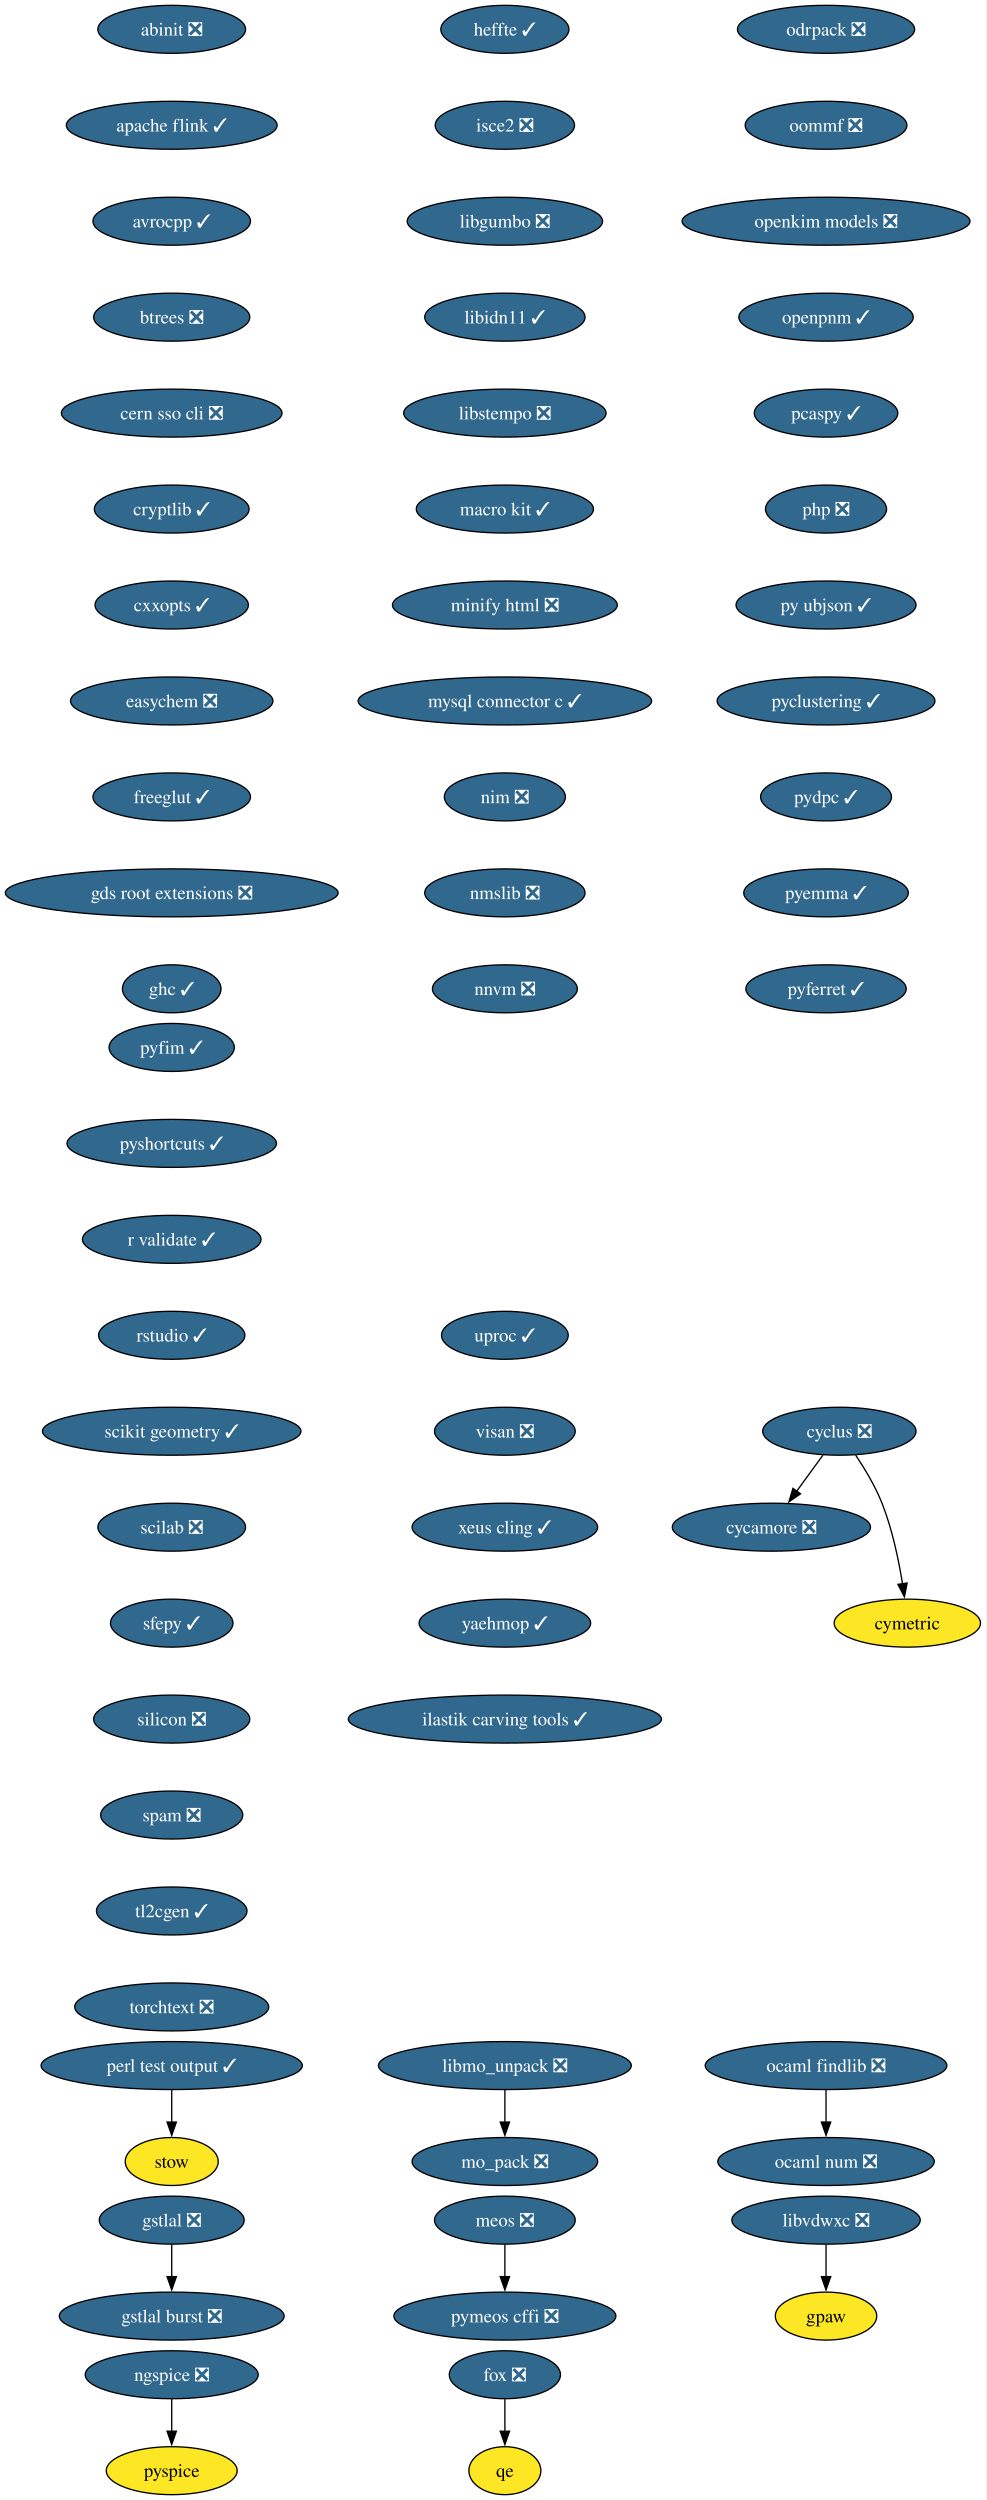
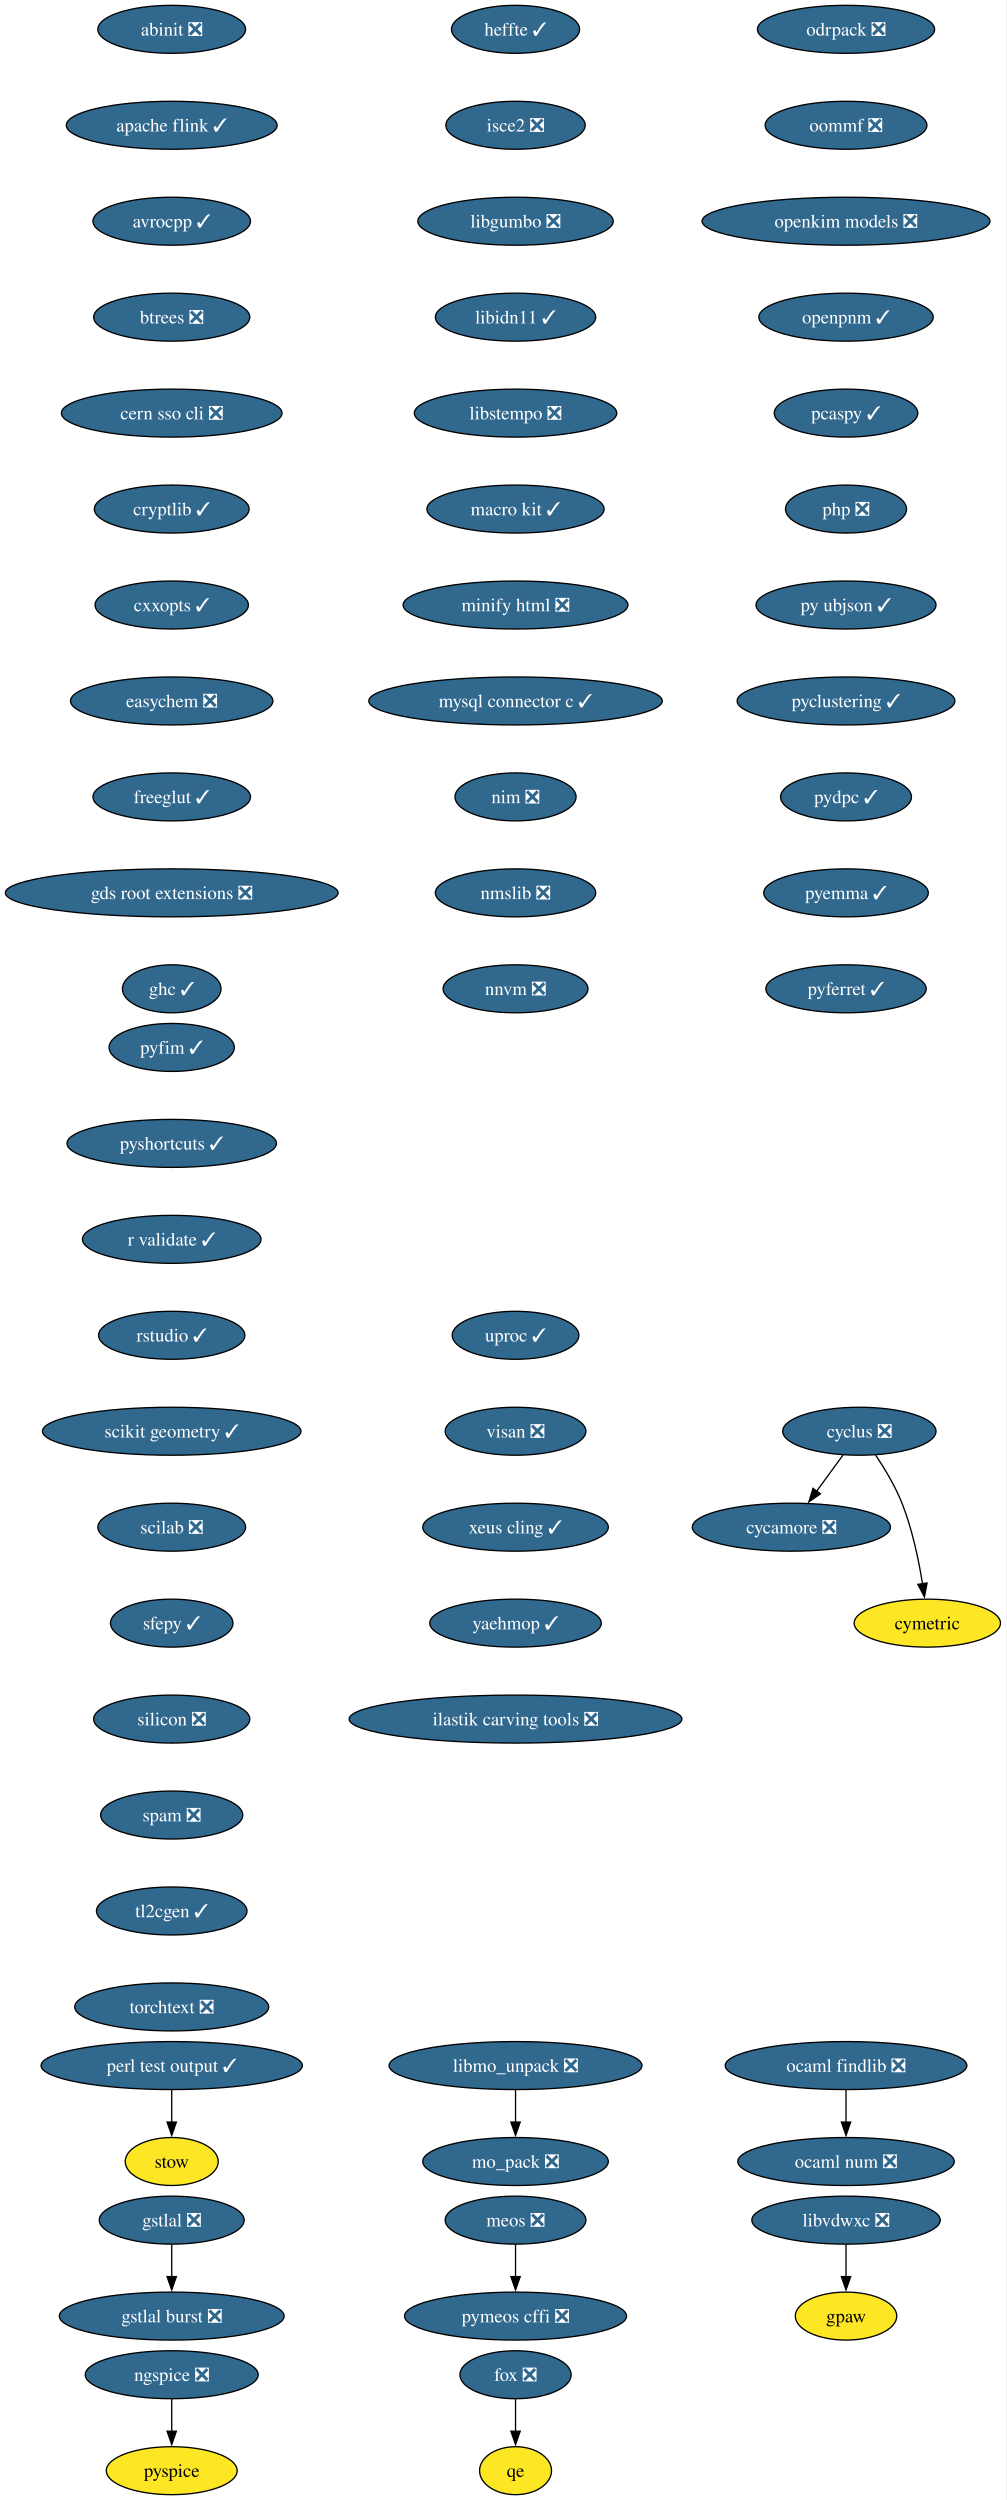
- <svg xmlns="http://www.w3.org/2000/svg" xmlns:xlink="http://www.w3.org/1999/xlink" width="740pt" height="1876pt" viewBox="0.00 0.00 740.00 1876.00">
+ <svg xmlns="http://www.w3.org/2000/svg" xmlns:xlink="http://www.w3.org/1999/xlink" width="755pt" height="1876pt" viewBox="0.00 0.00 755.00 1876.00">
  <g id="graph0" class="graph" transform="scale(1 1) rotate(0) translate(4 1872)">
-     <polygon fill="white" stroke="none" points="-4,4 -4,-1872 735.75,-1872 735.75,4 -4,4" />
+     <polygon fill="white" stroke="none" points="-4,4 -4,-1872 750.75,-1872 750.75,4 -4,4" />
    <g id="node1" class="node">
      <g id="a_node1">
        <a xlink:href="https://github.com/conda-forge/abinit-feedstock/pull/84" xlink:title="abinit ❎">
          <ellipse fill="#31688e" stroke="black" cx="124.86" cy="-1850" rx="55.42" ry="18" />
          <text xml:space="preserve" text-anchor="middle" x="124.86" y="-1845.33" font-family="Times,serif" font-size="14.00" fill="white">abinit ❎</text>
        </a>
      </g>
    </g>
    <g id="node2" class="node">
      <g id="a_node2">
        <a xlink:href="https://github.com/conda-forge/apache-flink-feedstock/pull/11" xlink:title="apache flink ✓">
          <ellipse fill="#31688e" stroke="black" cx="124.86" cy="-1778" rx="79.09" ry="18" />
          <text xml:space="preserve" text-anchor="middle" x="124.86" y="-1773.33" font-family="Times,serif" font-size="14.00" fill="white">apache flink ✓</text>
        </a>
      </g>
    </g>
    <g id="node3" class="node">
      <g id="a_node3">
        <a xlink:href="https://github.com/conda-forge/avrocpp-feedstock/pull/37" xlink:title="avrocpp ✓">
          <ellipse fill="#31688e" stroke="black" cx="124.86" cy="-1706" rx="59.1" ry="18" />
          <text xml:space="preserve" text-anchor="middle" x="124.86" y="-1701.33" font-family="Times,serif" font-size="14.00" fill="white">avrocpp ✓</text>
        </a>
      </g>
    </g>
    <g id="node4" class="node">
      <g id="a_node4">
        <a xlink:href="https://github.com/conda-forge/btrees-feedstock/pull/20" xlink:title="btrees ❎">
          <ellipse fill="#31688e" stroke="black" cx="124.86" cy="-1634" rx="58.57" ry="18" />
          <text xml:space="preserve" text-anchor="middle" x="124.86" y="-1629.33" font-family="Times,serif" font-size="14.00" fill="white">btrees ❎</text>
        </a>
      </g>
    </g>
    <g id="node5" class="node">
      <g id="a_node5">
        <a xlink:href="https://github.com/conda-forge/cern-sso-cli-feedstock/pull/10" xlink:title="cern sso cli ❎">
          <ellipse fill="#31688e" stroke="black" cx="124.86" cy="-1562" rx="82.77" ry="18" />
          <text xml:space="preserve" text-anchor="middle" x="124.86" y="-1557.33" font-family="Times,serif" font-size="14.00" fill="white">cern sso cli ❎</text>
        </a>
      </g>
    </g>
    <g id="node6" class="node">
      <g id="a_node6">
        <a xlink:href="https://github.com/conda-forge/cryptlib-feedstock/pull/6" xlink:title="cryptlib ✓">
          <ellipse fill="#31688e" stroke="black" cx="124.86" cy="-1490" rx="58.05" ry="18" />
          <text xml:space="preserve" text-anchor="middle" x="124.86" y="-1485.33" font-family="Times,serif" font-size="14.00" fill="white">cryptlib ✓</text>
        </a>
      </g>
    </g>
    <g id="node7" class="node">
      <g id="a_node7">
        <a xlink:href="https://github.com/conda-forge/cxxopts-feedstock/pull/25" xlink:title="cxxopts ✓">
          <ellipse fill="#31688e" stroke="black" cx="124.86" cy="-1418" rx="57.52" ry="18" />
          <text xml:space="preserve" text-anchor="middle" x="124.86" y="-1413.33" font-family="Times,serif" font-size="14.00" fill="white">cxxopts ✓</text>
        </a>
      </g>
    </g>
    <g id="node8" class="node">
      <g id="a_node8">
        <a xlink:href="https://github.com/conda-forge/easychem-feedstock/pull/3" xlink:title="easychem ❎">
          <ellipse fill="#31688e" stroke="black" cx="124.86" cy="-1346" rx="75.94" ry="18" />
          <text xml:space="preserve" text-anchor="middle" x="124.86" y="-1341.33" font-family="Times,serif" font-size="14.00" fill="white">easychem ❎</text>
        </a>
      </g>
    </g>
    <g id="node12" class="node">
      <g id="a_node12">
        <a xlink:href="https://github.com/conda-forge/freeglut-feedstock/pull/44" xlink:title="freeglut ✓">
          <ellipse fill="#31688e" stroke="black" cx="124.86" cy="-1274" rx="59.1" ry="18" />
          <text xml:space="preserve" text-anchor="middle" x="124.86" y="-1269.33" font-family="Times,serif" font-size="14.00" fill="white">freeglut ✓</text>
        </a>
      </g>
    </g>
    <g id="node9" class="node">
      <g id="a_node9">
        <a xlink:href="https://github.com/conda-forge/cycamore-feedstock/pull/31" xlink:title="cycamore ❎">
-           <ellipse fill="#31688e" stroke="black" cx="574.86" cy="-726" rx="74.36" ry="18" />
-           <text xml:space="preserve" text-anchor="middle" x="574.86" y="-721.33" font-family="Times,serif" font-size="14.00" fill="white">cycamore ❎</text>
+           <ellipse fill="#31688e" stroke="black" cx="589.86" cy="-726" rx="74.36" ry="18" />
+           <text xml:space="preserve" text-anchor="middle" x="589.86" y="-721.33" font-family="Times,serif" font-size="14.00" fill="white">cycamore ❎</text>
        </a>
      </g>
    </g>
    <g id="node10" class="node">
      <g id="a_node10">
        <a xlink:href="https://github.com/conda-forge/cyclus-feedstock/pull/111" xlink:title="cyclus ❎">
-           <ellipse fill="#31688e" stroke="black" cx="625.86" cy="-798" rx="57.52" ry="18" />
-           <text xml:space="preserve" text-anchor="middle" x="625.86" y="-793.33" font-family="Times,serif" font-size="14.00" fill="white">cyclus ❎</text>
+           <ellipse fill="#31688e" stroke="black" cx="640.86" cy="-798" rx="57.52" ry="18" />
+           <text xml:space="preserve" text-anchor="middle" x="640.86" y="-793.33" font-family="Times,serif" font-size="14.00" fill="white">cyclus ❎</text>
        </a>
      </g>
    </g>
    <g id="edge8" class="edge">
-       <path fill="none" stroke="black" d="M613.52,-780.05C607.57,-771.89 600.3,-761.91 593.68,-752.82" />
-       <polygon fill="black" stroke="black" points="596.7,-751.03 587.99,-745.01 591.05,-755.16 596.7,-751.03" />
+       <path fill="none" stroke="black" d="M628.52,-780.05C622.57,-771.89 615.3,-761.91 608.68,-752.82" />
+       <polygon fill="black" stroke="black" points="611.7,-751.03 602.99,-745.01 606.05,-755.16 611.7,-751.03" />
    </g>
    <g id="node11" class="node">
      <g id="a_node11">
        <a xlink:href="https://github.com/conda-forge/cymetric-feedstock" xlink:title="cymetric">
-           <ellipse fill="#fde725" stroke="black" cx="676.86" cy="-654" rx="54.89" ry="18" />
-           <text xml:space="preserve" text-anchor="middle" x="676.86" y="-649.33" font-family="Times,serif" font-size="14.00">cymetric</text>
+           <ellipse fill="#fde725" stroke="black" cx="691.86" cy="-654" rx="54.89" ry="18" />
+           <text xml:space="preserve" text-anchor="middle" x="691.86" y="-649.33" font-family="Times,serif" font-size="14.00">cymetric</text>
        </a>
      </g>
    </g>
    <g id="edge9" class="edge">
-       <path fill="none" stroke="black" d="M638.07,-780.09C644.8,-770.04 652.8,-756.79 657.86,-744 665.56,-724.54 670.38,-701.4 673.24,-683.59" />
-       <polygon fill="black" stroke="black" points="676.7,-684.12 674.69,-673.72 669.77,-683.1 676.7,-684.12" />
+       <path fill="none" stroke="black" d="M653.07,-780.09C659.8,-770.04 667.8,-756.79 672.86,-744 680.56,-724.54 685.38,-701.4 688.24,-683.59" />
+       <polygon fill="black" stroke="black" points="691.7,-684.12 689.69,-673.72 684.77,-683.1 691.7,-684.12" />
    </g>
    <g id="node15" class="node">
      <g id="a_node15">
        <a xlink:href="https://github.com/conda-forge/gds-root-extensions-feedstock/pull/29" xlink:title="gds root extensions ❎">
          <ellipse fill="#31688e" stroke="black" cx="124.86" cy="-1202" rx="124.86" ry="18" />
          <text xml:space="preserve" text-anchor="middle" x="124.86" y="-1197.33" font-family="Times,serif" font-size="14.00" fill="white">gds root extensions ❎</text>
        </a>
      </g>
    </g>
    <g id="node13" class="node">
      <g id="a_node13">
        <a xlink:href="https://github.com/conda-forge/fox-feedstock/pull/8" xlink:title="fox ❎">
-           <ellipse fill="#31688e" stroke="black" cx="374.86" cy="-90" rx="41.74" ry="18" />
-           <text xml:space="preserve" text-anchor="middle" x="374.86" y="-85.33" font-family="Times,serif" font-size="14.00" fill="white">fox ❎</text>
+           <ellipse fill="#31688e" stroke="black" cx="382.86" cy="-90" rx="41.74" ry="18" />
+           <text xml:space="preserve" text-anchor="middle" x="382.86" y="-85.33" font-family="Times,serif" font-size="14.00" fill="white">fox ❎</text>
        </a>
      </g>
    </g>
    <g id="node14" class="node">
      <g id="a_node14">
        <a xlink:href="https://github.com/conda-forge/qe-feedstock" xlink:title="qe">
-           <ellipse fill="#fde725" stroke="black" cx="374.86" cy="-18" rx="27" ry="18" />
-           <text xml:space="preserve" text-anchor="middle" x="374.86" y="-13.32" font-family="Times,serif" font-size="14.00">qe</text>
+           <ellipse fill="#fde725" stroke="black" cx="382.86" cy="-18" rx="27" ry="18" />
+           <text xml:space="preserve" text-anchor="middle" x="382.86" y="-13.32" font-family="Times,serif" font-size="14.00">qe</text>
        </a>
      </g>
    </g>
    <g id="edge11" class="edge">
-       <path fill="none" stroke="black" d="M374.86,-71.7C374.86,-64.41 374.86,-55.73 374.86,-47.54" />
-       <polygon fill="black" stroke="black" points="378.36,-47.62 374.86,-37.62 371.36,-47.62 378.36,-47.62" />
+       <path fill="none" stroke="black" d="M382.86,-71.7C382.86,-64.41 382.86,-55.73 382.86,-47.54" />
+       <polygon fill="black" stroke="black" points="386.36,-47.62 382.86,-37.62 379.36,-47.62 386.36,-47.62" />
    </g>
    <g id="node16" class="node">
      <g id="a_node16">
        <a xlink:href="https://github.com/conda-forge/ghc-feedstock/pull/43" xlink:title="ghc ✓">
          <ellipse fill="#31688e" stroke="black" cx="124.86" cy="-1130" rx="37" ry="18" />
          <text xml:space="preserve" text-anchor="middle" x="124.86" y="-1125.33" font-family="Times,serif" font-size="14.00" fill="white">ghc ✓</text>
        </a>
      </g>
    </g>
    <g id="node17" class="node">
      <g id="a_node17">
        <a xlink:href="https://github.com/conda-forge/gpaw-feedstock" xlink:title="gpaw">
-           <ellipse fill="#fde725" stroke="black" cx="615.86" cy="-134" rx="38.06" ry="18" />
-           <text xml:space="preserve" text-anchor="middle" x="615.86" y="-129.32" font-family="Times,serif" font-size="14.00">gpaw</text>
+           <ellipse fill="#fde725" stroke="black" cx="630.86" cy="-134" rx="38.06" ry="18" />
+           <text xml:space="preserve" text-anchor="middle" x="630.86" y="-129.32" font-family="Times,serif" font-size="14.00">gpaw</text>
        </a>
      </g>
    </g>
    <g id="node18" class="node">
      <g id="a_node18">
        <a xlink:href="https://github.com/conda-forge/gstlal-feedstock/pull/22" xlink:title="gstlal ❎">
          <ellipse fill="#31688e" stroke="black" cx="124.86" cy="-206" rx="54.36" ry="18" />
          <text xml:space="preserve" text-anchor="middle" x="124.86" y="-201.33" font-family="Times,serif" font-size="14.00" fill="white">gstlal ❎</text>
        </a>
      </g>
    </g>
    <g id="node19" class="node">
      <g id="a_node19">
        <a xlink:href="https://github.com/conda-forge/gstlal-burst-feedstock/pull/18" xlink:title="gstlal burst ❎">
          <ellipse fill="#31688e" stroke="black" cx="124.86" cy="-134" rx="84.35" ry="18" />
          <text xml:space="preserve" text-anchor="middle" x="124.86" y="-129.32" font-family="Times,serif" font-size="14.00" fill="white">gstlal burst ❎</text>
        </a>
      </g>
    </g>
    <g id="edge14" class="edge">
      <path fill="none" stroke="black" d="M124.86,-187.7C124.86,-180.41 124.86,-171.73 124.86,-163.54" />
      <polygon fill="black" stroke="black" points="128.36,-163.62 124.86,-153.62 121.36,-163.62 128.36,-163.62" />
    </g>
    <g id="node20" class="node">
      <g id="a_node20">
        <a xlink:href="https://github.com/conda-forge/heffte-feedstock/pull/9" xlink:title="heffte ✓">
-           <ellipse fill="#31688e" stroke="black" cx="374.86" cy="-1850" rx="48.05" ry="18" />
-           <text xml:space="preserve" text-anchor="middle" x="374.86" y="-1845.33" font-family="Times,serif" font-size="14.00" fill="white">heffte ✓</text>
+           <ellipse fill="#31688e" stroke="black" cx="382.86" cy="-1850" rx="48.05" ry="18" />
+           <text xml:space="preserve" text-anchor="middle" x="382.86" y="-1845.33" font-family="Times,serif" font-size="14.00" fill="white">heffte ✓</text>
        </a>
      </g>
    </g>
    <g id="node21" class="node">
      <g id="a_node21">
        <a xlink:href="https://github.com/conda-forge/isce2-feedstock/pull/89" xlink:title="isce2 ❎">
-           <ellipse fill="#31688e" stroke="black" cx="374.86" cy="-1778" rx="52.26" ry="18" />
-           <text xml:space="preserve" text-anchor="middle" x="374.86" y="-1773.33" font-family="Times,serif" font-size="14.00" fill="white">isce2 ❎</text>
+           <ellipse fill="#31688e" stroke="black" cx="382.86" cy="-1778" rx="52.26" ry="18" />
+           <text xml:space="preserve" text-anchor="middle" x="382.86" y="-1773.33" font-family="Times,serif" font-size="14.00" fill="white">isce2 ❎</text>
        </a>
      </g>
    </g>
    <g id="node22" class="node">
      <g id="a_node22">
        <a xlink:href="https://github.com/conda-forge/libgumbo-feedstock/pull/3" xlink:title="libgumbo ❎">
-           <ellipse fill="#31688e" stroke="black" cx="374.86" cy="-1706" rx="73.3" ry="18" />
-           <text xml:space="preserve" text-anchor="middle" x="374.86" y="-1701.33" font-family="Times,serif" font-size="14.00" fill="white">libgumbo ❎</text>
+           <ellipse fill="#31688e" stroke="black" cx="382.86" cy="-1706" rx="73.3" ry="18" />
+           <text xml:space="preserve" text-anchor="middle" x="382.86" y="-1701.33" font-family="Times,serif" font-size="14.00" fill="white">libgumbo ❎</text>
        </a>
      </g>
    </g>
    <g id="node23" class="node">
      <g id="a_node23">
        <a xlink:href="https://github.com/conda-forge/libidn11-feedstock/pull/12" xlink:title="libidn11 ✓">
-           <ellipse fill="#31688e" stroke="black" cx="374.86" cy="-1634" rx="60.15" ry="18" />
-           <text xml:space="preserve" text-anchor="middle" x="374.86" y="-1629.33" font-family="Times,serif" font-size="14.00" fill="white">libidn11 ✓</text>
+           <ellipse fill="#31688e" stroke="black" cx="382.86" cy="-1634" rx="60.15" ry="18" />
+           <text xml:space="preserve" text-anchor="middle" x="382.86" y="-1629.33" font-family="Times,serif" font-size="14.00" fill="white">libidn11 ✓</text>
        </a>
      </g>
    </g>
    <g id="node24" class="node">
      <g id="a_node24">
        <a xlink:href="https://github.com/conda-forge/libstempo-feedstock/pull/45" xlink:title="libstempo ❎">
-           <ellipse fill="#31688e" stroke="black" cx="374.86" cy="-1562" rx="75.94" ry="18" />
-           <text xml:space="preserve" text-anchor="middle" x="374.86" y="-1557.33" font-family="Times,serif" font-size="14.00" fill="white">libstempo ❎</text>
+           <ellipse fill="#31688e" stroke="black" cx="382.86" cy="-1562" rx="75.94" ry="18" />
+           <text xml:space="preserve" text-anchor="middle" x="382.86" y="-1557.33" font-family="Times,serif" font-size="14.00" fill="white">libstempo ❎</text>
        </a>
      </g>
    </g>
    <g id="node27" class="node">
      <g id="a_node27">
        <a xlink:href="https://github.com/conda-forge/macro-kit-feedstock/pull/24" xlink:title="macro kit ✓">
-           <ellipse fill="#31688e" stroke="black" cx="374.86" cy="-1490" rx="66.47" ry="18" />
-           <text xml:space="preserve" text-anchor="middle" x="374.86" y="-1485.33" font-family="Times,serif" font-size="14.00" fill="white">macro kit ✓</text>
+           <ellipse fill="#31688e" stroke="black" cx="382.86" cy="-1490" rx="66.47" ry="18" />
+           <text xml:space="preserve" text-anchor="middle" x="382.86" y="-1485.33" font-family="Times,serif" font-size="14.00" fill="white">macro kit ✓</text>
        </a>
      </g>
    </g>
    <g id="node25" class="node">
      <g id="a_node25">
        <a xlink:href="https://github.com/conda-forge/libmo_unpack-feedstock/pull/17" xlink:title="libmo_unpack ❎">
-           <ellipse fill="#31688e" stroke="black" cx="374.86" cy="-322" rx="94.88" ry="18" />
-           <text xml:space="preserve" text-anchor="middle" x="374.86" y="-317.32" font-family="Times,serif" font-size="14.00" fill="white">libmo_unpack ❎</text>
+           <ellipse fill="#31688e" stroke="black" cx="382.86" cy="-322" rx="94.88" ry="18" />
+           <text xml:space="preserve" text-anchor="middle" x="382.86" y="-317.32" font-family="Times,serif" font-size="14.00" fill="white">libmo_unpack ❎</text>
        </a>
      </g>
    </g>
    <g id="node26" class="node">
      <g id="a_node26">
        <a xlink:href="https://github.com/conda-forge/mo_pack-feedstock/pull/41" xlink:title="mo_pack ❎">
-           <ellipse fill="#31688e" stroke="black" cx="374.86" cy="-250" rx="69.62" ry="18" />
-           <text xml:space="preserve" text-anchor="middle" x="374.86" y="-245.32" font-family="Times,serif" font-size="14.00" fill="white">mo_pack ❎</text>
+           <ellipse fill="#31688e" stroke="black" cx="382.86" cy="-250" rx="69.62" ry="18" />
+           <text xml:space="preserve" text-anchor="middle" x="382.86" y="-245.32" font-family="Times,serif" font-size="14.00" fill="white">mo_pack ❎</text>
        </a>
      </g>
    </g>
    <g id="edge19" class="edge">
-       <path fill="none" stroke="black" d="M374.86,-303.7C374.86,-296.41 374.86,-287.73 374.86,-279.54" />
-       <polygon fill="black" stroke="black" points="378.36,-279.62 374.86,-269.62 371.36,-279.62 378.36,-279.62" />
+       <path fill="none" stroke="black" d="M382.86,-303.7C382.86,-296.41 382.86,-287.73 382.86,-279.54" />
+       <polygon fill="black" stroke="black" points="386.36,-279.62 382.86,-269.62 379.36,-279.62 386.36,-279.62" />
    </g>
    <g id="node29" class="node">
      <g id="a_node29">
        <a xlink:href="https://github.com/conda-forge/minify-html-feedstock/pull/11" xlink:title="minify html ❎">
-           <ellipse fill="#31688e" stroke="black" cx="374.86" cy="-1418" rx="84.35" ry="18" />
-           <text xml:space="preserve" text-anchor="middle" x="374.86" y="-1413.33" font-family="Times,serif" font-size="14.00" fill="white">minify html ❎</text>
+           <ellipse fill="#31688e" stroke="black" cx="382.86" cy="-1418" rx="84.35" ry="18" />
+           <text xml:space="preserve" text-anchor="middle" x="382.86" y="-1413.33" font-family="Times,serif" font-size="14.00" fill="white">minify html ❎</text>
        </a>
      </g>
    </g>
    <g id="node28" class="node">
      <g id="a_node28">
        <a xlink:href="https://github.com/conda-forge/libvdwxc-feedstock/pull/12" xlink:title="libvdwxc ❎">
-           <ellipse fill="#31688e" stroke="black" cx="615.86" cy="-206" rx="70.68" ry="18" />
-           <text xml:space="preserve" text-anchor="middle" x="615.86" y="-201.33" font-family="Times,serif" font-size="14.00" fill="white">libvdwxc ❎</text>
+           <ellipse fill="#31688e" stroke="black" cx="630.86" cy="-206" rx="70.68" ry="18" />
+           <text xml:space="preserve" text-anchor="middle" x="630.86" y="-201.33" font-family="Times,serif" font-size="14.00" fill="white">libvdwxc ❎</text>
        </a>
      </g>
    </g>
    <g id="edge21" class="edge">
-       <path fill="none" stroke="black" d="M615.86,-187.7C615.86,-180.41 615.86,-171.73 615.86,-163.54" />
-       <polygon fill="black" stroke="black" points="619.36,-163.62 615.86,-153.62 612.36,-163.62 619.36,-163.62" />
+       <path fill="none" stroke="black" d="M630.86,-187.7C630.86,-180.41 630.86,-171.73 630.86,-163.54" />
+       <polygon fill="black" stroke="black" points="634.36,-163.62 630.86,-153.62 627.36,-163.62 634.36,-163.62" />
    </g>
    <g id="node32" class="node">
      <g id="a_node32">
        <a xlink:href="https://github.com/conda-forge/mysql-connector-c-feedstock/pull/26" xlink:title="mysql connector c ✓">
-           <ellipse fill="#31688e" stroke="black" cx="374.86" cy="-1346" rx="110.13" ry="18" />
-           <text xml:space="preserve" text-anchor="middle" x="374.86" y="-1341.33" font-family="Times,serif" font-size="14.00" fill="white">mysql connector c ✓</text>
+           <ellipse fill="#31688e" stroke="black" cx="382.86" cy="-1346" rx="110.13" ry="18" />
+           <text xml:space="preserve" text-anchor="middle" x="382.86" y="-1341.33" font-family="Times,serif" font-size="14.00" fill="white">mysql connector c ✓</text>
        </a>
      </g>
    </g>
    <g id="node30" class="node">
      <g id="a_node30">
        <a xlink:href="https://github.com/conda-forge/meos-feedstock/pull/18" xlink:title="meos ❎">
-           <ellipse fill="#31688e" stroke="black" cx="374.86" cy="-206" rx="52.79" ry="18" />
-           <text xml:space="preserve" text-anchor="middle" x="374.86" y="-201.33" font-family="Times,serif" font-size="14.00" fill="white">meos ❎</text>
+           <ellipse fill="#31688e" stroke="black" cx="382.86" cy="-206" rx="52.79" ry="18" />
+           <text xml:space="preserve" text-anchor="middle" x="382.86" y="-201.33" font-family="Times,serif" font-size="14.00" fill="white">meos ❎</text>
        </a>
      </g>
    </g>
    <g id="node31" class="node">
      <g id="a_node31">
        <a xlink:href="https://github.com/conda-forge/pymeos-cffi-feedstock/pull/11" xlink:title="pymeos cffi ❎">
-           <ellipse fill="#31688e" stroke="black" cx="374.86" cy="-134" rx="83.3" ry="18" />
-           <text xml:space="preserve" text-anchor="middle" x="374.86" y="-129.32" font-family="Times,serif" font-size="14.00" fill="white">pymeos cffi ❎</text>
+           <ellipse fill="#31688e" stroke="black" cx="382.86" cy="-134" rx="83.3" ry="18" />
+           <text xml:space="preserve" text-anchor="middle" x="382.86" y="-129.32" font-family="Times,serif" font-size="14.00" fill="white">pymeos cffi ❎</text>
        </a>
      </g>
    </g>
    <g id="edge23" class="edge">
-       <path fill="none" stroke="black" d="M374.86,-187.7C374.86,-180.41 374.86,-171.73 374.86,-163.54" />
-       <polygon fill="black" stroke="black" points="378.36,-163.62 374.86,-153.62 371.36,-163.62 378.36,-163.62" />
+       <path fill="none" stroke="black" d="M382.86,-187.7C382.86,-180.41 382.86,-171.73 382.86,-163.54" />
+       <polygon fill="black" stroke="black" points="386.36,-163.62 382.86,-153.62 379.36,-163.62 386.36,-163.62" />
    </g>
    <g id="node33" class="node">
      <g id="a_node33">
        <a xlink:href="https://github.com/conda-forge/nim-feedstock/pull/19" xlink:title="nim ❎">
-           <ellipse fill="#31688e" stroke="black" cx="374.86" cy="-1274" rx="45.42" ry="18" />
-           <text xml:space="preserve" text-anchor="middle" x="374.86" y="-1269.33" font-family="Times,serif" font-size="14.00" fill="white">nim ❎</text>
+           <ellipse fill="#31688e" stroke="black" cx="382.86" cy="-1274" rx="45.42" ry="18" />
+           <text xml:space="preserve" text-anchor="middle" x="382.86" y="-1269.33" font-family="Times,serif" font-size="14.00" fill="white">nim ❎</text>
        </a>
      </g>
    </g>
    <g id="node36" class="node">
      <g id="a_node36">
        <a xlink:href="https://github.com/conda-forge/nmslib-feedstock/pull/28" xlink:title="nmslib ❎">
-           <ellipse fill="#31688e" stroke="black" cx="374.86" cy="-1202" rx="60.15" ry="18" />
-           <text xml:space="preserve" text-anchor="middle" x="374.86" y="-1197.33" font-family="Times,serif" font-size="14.00" fill="white">nmslib ❎</text>
+           <ellipse fill="#31688e" stroke="black" cx="382.86" cy="-1202" rx="60.15" ry="18" />
+           <text xml:space="preserve" text-anchor="middle" x="382.86" y="-1197.33" font-family="Times,serif" font-size="14.00" fill="white">nmslib ❎</text>
        </a>
      </g>
    </g>
    <g id="node34" class="node">
      <g id="a_node34">
        <a xlink:href="https://github.com/conda-forge/ngspice-feedstock/pull/39" xlink:title="ngspice ❎">
          <ellipse fill="#31688e" stroke="black" cx="124.86" cy="-90" rx="64.89" ry="18" />
          <text xml:space="preserve" text-anchor="middle" x="124.86" y="-85.33" font-family="Times,serif" font-size="14.00" fill="white">ngspice ❎</text>
        </a>
      </g>
    </g>
    <g id="node35" class="node">
      <g id="a_node35">
        <a xlink:href="https://github.com/conda-forge/pyspice-feedstock" xlink:title="pyspice">
          <ellipse fill="#fde725" stroke="black" cx="124.86" cy="-18" rx="49.1" ry="18" />
          <text xml:space="preserve" text-anchor="middle" x="124.86" y="-13.32" font-family="Times,serif" font-size="14.00">pyspice</text>
        </a>
      </g>
    </g>
    <g id="edge26" class="edge">
      <path fill="none" stroke="black" d="M124.86,-71.7C124.86,-64.41 124.86,-55.73 124.86,-47.54" />
      <polygon fill="black" stroke="black" points="128.36,-47.62 124.86,-37.62 121.36,-47.62 128.36,-47.62" />
    </g>
    <g id="node37" class="node">
      <g id="a_node37">
        <a xlink:href="https://github.com/conda-forge/nnvm-feedstock/pull/13" xlink:title="nnvm ❎">
-           <ellipse fill="#31688e" stroke="black" cx="374.86" cy="-1130" rx="54.36" ry="18" />
-           <text xml:space="preserve" text-anchor="middle" x="374.86" y="-1125.33" font-family="Times,serif" font-size="14.00" fill="white">nnvm ❎</text>
+           <ellipse fill="#31688e" stroke="black" cx="382.86" cy="-1130" rx="54.36" ry="18" />
+           <text xml:space="preserve" text-anchor="middle" x="382.86" y="-1125.33" font-family="Times,serif" font-size="14.00" fill="white">nnvm ❎</text>
        </a>
      </g>
    </g>
    <g id="node38" class="node">
      <g id="a_node38">
        <a xlink:href="https://github.com/conda-forge/ocaml-findlib-feedstock/pull/12" xlink:title="ocaml findlib ❎">
-           <ellipse fill="#31688e" stroke="black" cx="615.86" cy="-322" rx="90.67" ry="18" />
-           <text xml:space="preserve" text-anchor="middle" x="615.86" y="-317.32" font-family="Times,serif" font-size="14.00" fill="white">ocaml findlib ❎</text>
+           <ellipse fill="#31688e" stroke="black" cx="630.86" cy="-322" rx="90.67" ry="18" />
+           <text xml:space="preserve" text-anchor="middle" x="630.86" y="-317.32" font-family="Times,serif" font-size="14.00" fill="white">ocaml findlib ❎</text>
        </a>
      </g>
    </g>
    <g id="node39" class="node">
      <g id="a_node39">
        <a xlink:href="https://github.com/conda-forge/ocaml-num-feedstock/pull/9" xlink:title="ocaml num ❎">
-           <ellipse fill="#31688e" stroke="black" cx="615.86" cy="-250" rx="81.2" ry="18" />
-           <text xml:space="preserve" text-anchor="middle" x="615.86" y="-245.32" font-family="Times,serif" font-size="14.00" fill="white">ocaml num ❎</text>
+           <ellipse fill="#31688e" stroke="black" cx="630.86" cy="-250" rx="81.2" ry="18" />
+           <text xml:space="preserve" text-anchor="middle" x="630.86" y="-245.32" font-family="Times,serif" font-size="14.00" fill="white">ocaml num ❎</text>
        </a>
      </g>
    </g>
    <g id="edge29" class="edge">
-       <path fill="none" stroke="black" d="M615.86,-303.7C615.86,-296.41 615.86,-287.73 615.86,-279.54" />
-       <polygon fill="black" stroke="black" points="619.36,-279.62 615.86,-269.62 612.36,-279.62 619.36,-279.62" />
+       <path fill="none" stroke="black" d="M630.86,-303.7C630.86,-296.41 630.86,-287.73 630.86,-279.54" />
+       <polygon fill="black" stroke="black" points="634.36,-279.62 630.86,-269.62 627.36,-279.62 634.36,-279.62" />
    </g>
    <g id="node40" class="node">
      <g id="a_node40">
        <a xlink:href="https://github.com/conda-forge/odrpack-feedstock/pull/9" xlink:title="odrpack ❎">
-           <ellipse fill="#31688e" stroke="black" cx="615.86" cy="-1850" rx="66.47" ry="18" />
-           <text xml:space="preserve" text-anchor="middle" x="615.86" y="-1845.33" font-family="Times,serif" font-size="14.00" fill="white">odrpack ❎</text>
+           <ellipse fill="#31688e" stroke="black" cx="630.86" cy="-1850" rx="66.47" ry="18" />
+           <text xml:space="preserve" text-anchor="middle" x="630.86" y="-1845.33" font-family="Times,serif" font-size="14.00" fill="white">odrpack ❎</text>
        </a>
      </g>
    </g>
    <g id="node41" class="node">
      <g id="a_node41">
        <a xlink:href="https://github.com/conda-forge/oommf-feedstock/pull/31" xlink:title="oommf ❎">
-           <ellipse fill="#31688e" stroke="black" cx="615.86" cy="-1778" rx="60.68" ry="18" />
-           <text xml:space="preserve" text-anchor="middle" x="615.86" y="-1773.33" font-family="Times,serif" font-size="14.00" fill="white">oommf ❎</text>
+           <ellipse fill="#31688e" stroke="black" cx="630.86" cy="-1778" rx="60.68" ry="18" />
+           <text xml:space="preserve" text-anchor="middle" x="630.86" y="-1773.33" font-family="Times,serif" font-size="14.00" fill="white">oommf ❎</text>
        </a>
      </g>
    </g>
    <g id="node42" class="node">
      <g id="a_node42">
        <a xlink:href="https://github.com/conda-forge/openkim-models-feedstock/pull/15" xlink:title="openkim models ❎">
-           <ellipse fill="#31688e" stroke="black" cx="615.86" cy="-1706" rx="108.03" ry="18" />
-           <text xml:space="preserve" text-anchor="middle" x="615.86" y="-1701.33" font-family="Times,serif" font-size="14.00" fill="white">openkim models ❎</text>
+           <ellipse fill="#31688e" stroke="black" cx="630.86" cy="-1706" rx="108.03" ry="18" />
+           <text xml:space="preserve" text-anchor="middle" x="630.86" y="-1701.33" font-family="Times,serif" font-size="14.00" fill="white">openkim models ❎</text>
        </a>
      </g>
    </g>
    <g id="node43" class="node">
      <g id="a_node43">
        <a xlink:href="https://github.com/conda-forge/openpnm-feedstock/pull/40" xlink:title="openpnm ✓">
-           <ellipse fill="#31688e" stroke="black" cx="615.86" cy="-1634" rx="65.41" ry="18" />
-           <text xml:space="preserve" text-anchor="middle" x="615.86" y="-1629.33" font-family="Times,serif" font-size="14.00" fill="white">openpnm ✓</text>
+           <ellipse fill="#31688e" stroke="black" cx="630.86" cy="-1634" rx="65.41" ry="18" />
+           <text xml:space="preserve" text-anchor="middle" x="630.86" y="-1629.33" font-family="Times,serif" font-size="14.00" fill="white">openpnm ✓</text>
        </a>
      </g>
    </g>
    <g id="node44" class="node">
      <g id="a_node44">
        <a xlink:href="https://github.com/conda-forge/pcaspy-feedstock/pull/21" xlink:title="pcaspy ✓">
-           <ellipse fill="#31688e" stroke="black" cx="615.86" cy="-1562" rx="53.84" ry="18" />
-           <text xml:space="preserve" text-anchor="middle" x="615.86" y="-1557.33" font-family="Times,serif" font-size="14.00" fill="white">pcaspy ✓</text>
+           <ellipse fill="#31688e" stroke="black" cx="630.86" cy="-1562" rx="53.84" ry="18" />
+           <text xml:space="preserve" text-anchor="middle" x="630.86" y="-1557.33" font-family="Times,serif" font-size="14.00" fill="white">pcaspy ✓</text>
        </a>
      </g>
    </g>
    <g id="node45" class="node">
      <g id="a_node45">
        <a xlink:href="https://github.com/conda-forge/php-feedstock/pull/55" xlink:title="php ❎">
-           <ellipse fill="#31688e" stroke="black" cx="615.86" cy="-1490" rx="45.42" ry="18" />
-           <text xml:space="preserve" text-anchor="middle" x="615.86" y="-1485.33" font-family="Times,serif" font-size="14.00" fill="white">php ❎</text>
+           <ellipse fill="#31688e" stroke="black" cx="630.86" cy="-1490" rx="45.42" ry="18" />
+           <text xml:space="preserve" text-anchor="middle" x="630.86" y="-1485.33" font-family="Times,serif" font-size="14.00" fill="white">php ❎</text>
        </a>
      </g>
    </g>
    <g id="node48" class="node">
      <g id="a_node48">
        <a xlink:href="https://github.com/conda-forge/py-ubjson-feedstock/pull/27" xlink:title="py ubjson ✓">
-           <ellipse fill="#31688e" stroke="black" cx="615.86" cy="-1418" rx="67.52" ry="18" />
-           <text xml:space="preserve" text-anchor="middle" x="615.86" y="-1413.33" font-family="Times,serif" font-size="14.00" fill="white">py ubjson ✓</text>
+           <ellipse fill="#31688e" stroke="black" cx="630.86" cy="-1418" rx="67.52" ry="18" />
+           <text xml:space="preserve" text-anchor="middle" x="630.86" y="-1413.33" font-family="Times,serif" font-size="14.00" fill="white">py ubjson ✓</text>
        </a>
      </g>
    </g>
    <g id="node46" class="node">
      <g id="a_node46">
        <a xlink:href="https://github.com/conda-forge/perl-test-output-feedstock/pull/4" xlink:title="perl test output ✓">
          <ellipse fill="#31688e" stroke="black" cx="124.86" cy="-322" rx="98.03" ry="18" />
          <text xml:space="preserve" text-anchor="middle" x="124.86" y="-317.32" font-family="Times,serif" font-size="14.00" fill="white">perl test output ✓</text>
        </a>
      </g>
    </g>
    <g id="node47" class="node">
      <g id="a_node47">
        <a xlink:href="https://github.com/conda-forge/stow-feedstock" xlink:title="stow">
          <ellipse fill="#fde725" stroke="black" cx="124.86" cy="-250" rx="34.9" ry="18" />
          <text xml:space="preserve" text-anchor="middle" x="124.86" y="-245.32" font-family="Times,serif" font-size="14.00">stow</text>
        </a>
      </g>
    </g>
    <g id="edge35" class="edge">
      <path fill="none" stroke="black" d="M124.86,-303.7C124.86,-296.41 124.86,-287.73 124.86,-279.54" />
      <polygon fill="black" stroke="black" points="128.36,-279.62 124.86,-269.62 121.36,-279.62 128.36,-279.62" />
    </g>
    <g id="node49" class="node">
      <g id="a_node49">
        <a xlink:href="https://github.com/conda-forge/pyclustering-feedstock/pull/21" xlink:title="pyclustering ✓">
-           <ellipse fill="#31688e" stroke="black" cx="615.86" cy="-1346" rx="81.72" ry="18" />
-           <text xml:space="preserve" text-anchor="middle" x="615.86" y="-1341.33" font-family="Times,serif" font-size="14.00" fill="white">pyclustering ✓</text>
+           <ellipse fill="#31688e" stroke="black" cx="630.86" cy="-1346" rx="81.72" ry="18" />
+           <text xml:space="preserve" text-anchor="middle" x="630.86" y="-1341.33" font-family="Times,serif" font-size="14.00" fill="white">pyclustering ✓</text>
        </a>
      </g>
    </g>
    <g id="node50" class="node">
      <g id="a_node50">
        <a xlink:href="https://github.com/conda-forge/pydpc-feedstock/pull/16" xlink:title="pydpc ✓">
-           <ellipse fill="#31688e" stroke="black" cx="615.86" cy="-1274" rx="49.1" ry="18" />
-           <text xml:space="preserve" text-anchor="middle" x="615.86" y="-1269.33" font-family="Times,serif" font-size="14.00" fill="white">pydpc ✓</text>
+           <ellipse fill="#31688e" stroke="black" cx="630.86" cy="-1274" rx="49.1" ry="18" />
+           <text xml:space="preserve" text-anchor="middle" x="630.86" y="-1269.33" font-family="Times,serif" font-size="14.00" fill="white">pydpc ✓</text>
        </a>
      </g>
    </g>
    <g id="node51" class="node">
      <g id="a_node51">
        <a xlink:href="https://github.com/conda-forge/pyemma-feedstock/pull/45" xlink:title="pyemma ✓">
-           <ellipse fill="#31688e" stroke="black" cx="615.86" cy="-1202" rx="61.73" ry="18" />
-           <text xml:space="preserve" text-anchor="middle" x="615.86" y="-1197.33" font-family="Times,serif" font-size="14.00" fill="white">pyemma ✓</text>
+           <ellipse fill="#31688e" stroke="black" cx="630.86" cy="-1202" rx="61.73" ry="18" />
+           <text xml:space="preserve" text-anchor="middle" x="630.86" y="-1197.33" font-family="Times,serif" font-size="14.00" fill="white">pyemma ✓</text>
        </a>
      </g>
    </g>
    <g id="node52" class="node">
      <g id="a_node52">
        <a xlink:href="https://github.com/conda-forge/pyferret-feedstock/pull/110" xlink:title="pyferret ✓">
-           <ellipse fill="#31688e" stroke="black" cx="615.86" cy="-1130" rx="60.15" ry="18" />
-           <text xml:space="preserve" text-anchor="middle" x="615.86" y="-1125.33" font-family="Times,serif" font-size="14.00" fill="white">pyferret ✓</text>
+           <ellipse fill="#31688e" stroke="black" cx="630.86" cy="-1130" rx="60.15" ry="18" />
+           <text xml:space="preserve" text-anchor="middle" x="630.86" y="-1125.33" font-family="Times,serif" font-size="14.00" fill="white">pyferret ✓</text>
        </a>
      </g>
    </g>
    <g id="node53" class="node">
      <g id="a_node53">
        <a xlink:href="https://github.com/conda-forge/pyfim-feedstock/pull/16" xlink:title="pyfim ✓">
          <ellipse fill="#31688e" stroke="black" cx="124.86" cy="-1086" rx="47" ry="18" />
          <text xml:space="preserve" text-anchor="middle" x="124.86" y="-1081.33" font-family="Times,serif" font-size="14.00" fill="white">pyfim ✓</text>
        </a>
      </g>
    </g>
    <g id="node54" class="node">
      <g id="a_node54">
        <a xlink:href="https://github.com/conda-forge/pyshortcuts-feedstock/pull/28" xlink:title="pyshortcuts ✓">
          <ellipse fill="#31688e" stroke="black" cx="124.86" cy="-1014" rx="78.57" ry="18" />
          <text xml:space="preserve" text-anchor="middle" x="124.86" y="-1009.33" font-family="Times,serif" font-size="14.00" fill="white">pyshortcuts ✓</text>
        </a>
      </g>
    </g>
    <g id="node55" class="node">
      <g id="a_node55">
        <a xlink:href="https://github.com/conda-forge/r-validate-feedstock/pull/22" xlink:title="r validate ✓">
          <ellipse fill="#31688e" stroke="black" cx="124.86" cy="-942" rx="66.99" ry="18" />
          <text xml:space="preserve" text-anchor="middle" x="124.86" y="-937.33" font-family="Times,serif" font-size="14.00" fill="white">r validate ✓</text>
        </a>
      </g>
    </g>
    <g id="node56" class="node">
      <g id="a_node56">
        <a xlink:href="https://github.com/conda-forge/rstudio-feedstock/pull/35" xlink:title="rstudio ✓">
          <ellipse fill="#31688e" stroke="black" cx="124.86" cy="-870" rx="54.89" ry="18" />
          <text xml:space="preserve" text-anchor="middle" x="124.86" y="-865.33" font-family="Times,serif" font-size="14.00" fill="white">rstudio ✓</text>
        </a>
      </g>
    </g>
    <g id="node57" class="node">
      <g id="a_node57">
        <a xlink:href="https://github.com/conda-forge/scikit-geometry-feedstock/pull/15" xlink:title="scikit geometry ✓">
          <ellipse fill="#31688e" stroke="black" cx="124.86" cy="-798" rx="96.98" ry="18" />
          <text xml:space="preserve" text-anchor="middle" x="124.86" y="-793.33" font-family="Times,serif" font-size="14.00" fill="white">scikit geometry ✓</text>
        </a>
      </g>
    </g>
    <g id="node58" class="node">
      <g id="a_node58">
        <a xlink:href="https://github.com/conda-forge/scilab-feedstock/pull/60" xlink:title="scilab ❎">
          <ellipse fill="#31688e" stroke="black" cx="124.86" cy="-726" rx="55.42" ry="18" />
          <text xml:space="preserve" text-anchor="middle" x="124.86" y="-721.33" font-family="Times,serif" font-size="14.00" fill="white">scilab ❎</text>
        </a>
      </g>
    </g>
    <g id="node59" class="node">
      <g id="a_node59">
        <a xlink:href="https://github.com/conda-forge/sfepy-feedstock/pull/78" xlink:title="sfepy ✓">
          <ellipse fill="#31688e" stroke="black" cx="124.86" cy="-654" rx="45.95" ry="18" />
          <text xml:space="preserve" text-anchor="middle" x="124.86" y="-649.33" font-family="Times,serif" font-size="14.00" fill="white">sfepy ✓</text>
        </a>
      </g>
    </g>
    <g id="node60" class="node">
      <g id="a_node60">
        <a xlink:href="https://github.com/conda-forge/silicon-feedstock/pull/7" xlink:title="silicon ❎">
          <ellipse fill="#31688e" stroke="black" cx="124.86" cy="-582" rx="58.57" ry="18" />
          <text xml:space="preserve" text-anchor="middle" x="124.86" y="-577.33" font-family="Times,serif" font-size="14.00" fill="white">silicon ❎</text>
        </a>
      </g>
    </g>
    <g id="node61" class="node">
      <g id="a_node61">
        <a xlink:href="https://github.com/conda-forge/spam-feedstock/pull/2" xlink:title="spam ❎">
          <ellipse fill="#31688e" stroke="black" cx="124.86" cy="-510" rx="53.31" ry="18" />
          <text xml:space="preserve" text-anchor="middle" x="124.86" y="-505.32" font-family="Times,serif" font-size="14.00" fill="white">spam ❎</text>
        </a>
      </g>
    </g>
    <g id="node62" class="node">
      <g id="a_node62">
        <a xlink:href="https://github.com/conda-forge/tl2cgen-feedstock/pull/14" xlink:title="tl2cgen ✓">
          <ellipse fill="#31688e" stroke="black" cx="124.86" cy="-438" rx="56.47" ry="18" />
          <text xml:space="preserve" text-anchor="middle" x="124.86" y="-433.32" font-family="Times,serif" font-size="14.00" fill="white">tl2cgen ✓</text>
        </a>
      </g>
    </g>
    <g id="node63" class="node">
      <g id="a_node63">
        <a xlink:href="https://github.com/conda-forge/torchtext-feedstock/pull/7" xlink:title="torchtext ❎">
          <ellipse fill="#31688e" stroke="black" cx="124.86" cy="-366" rx="72.78" ry="18" />
          <text xml:space="preserve" text-anchor="middle" x="124.86" y="-361.32" font-family="Times,serif" font-size="14.00" fill="white">torchtext ❎</text>
        </a>
      </g>
    </g>
    <g id="node64" class="node">
      <g id="a_node64">
        <a xlink:href="https://github.com/conda-forge/uproc-feedstock/pull/1" xlink:title="uproc ✓">
-           <ellipse fill="#31688e" stroke="black" cx="374.86" cy="-870" rx="47.53" ry="18" />
-           <text xml:space="preserve" text-anchor="middle" x="374.86" y="-865.33" font-family="Times,serif" font-size="14.00" fill="white">uproc ✓</text>
+           <ellipse fill="#31688e" stroke="black" cx="382.86" cy="-870" rx="47.53" ry="18" />
+           <text xml:space="preserve" text-anchor="middle" x="382.86" y="-865.33" font-family="Times,serif" font-size="14.00" fill="white">uproc ✓</text>
        </a>
      </g>
    </g>
    <g id="node65" class="node">
      <g id="a_node65">
        <a xlink:href="https://github.com/conda-forge/visan-feedstock/pull/18" xlink:title="visan ❎">
-           <ellipse fill="#31688e" stroke="black" cx="374.86" cy="-798" rx="52.79" ry="18" />
-           <text xml:space="preserve" text-anchor="middle" x="374.86" y="-793.33" font-family="Times,serif" font-size="14.00" fill="white">visan ❎</text>
+           <ellipse fill="#31688e" stroke="black" cx="382.86" cy="-798" rx="52.79" ry="18" />
+           <text xml:space="preserve" text-anchor="middle" x="382.86" y="-793.33" font-family="Times,serif" font-size="14.00" fill="white">visan ❎</text>
        </a>
      </g>
    </g>
    <g id="node66" class="node">
      <g id="a_node66">
        <a xlink:href="https://github.com/conda-forge/xeus-cling-feedstock/pull/69" xlink:title="xeus cling ✓">
-           <ellipse fill="#31688e" stroke="black" cx="374.86" cy="-726" rx="69.62" ry="18" />
-           <text xml:space="preserve" text-anchor="middle" x="374.86" y="-721.33" font-family="Times,serif" font-size="14.00" fill="white">xeus cling ✓</text>
+           <ellipse fill="#31688e" stroke="black" cx="382.86" cy="-726" rx="69.62" ry="18" />
+           <text xml:space="preserve" text-anchor="middle" x="382.86" y="-721.33" font-family="Times,serif" font-size="14.00" fill="white">xeus cling ✓</text>
        </a>
      </g>
    </g>
    <g id="node67" class="node">
      <g id="a_node67">
        <a xlink:href="https://github.com/conda-forge/yaehmop-feedstock/pull/14" xlink:title="yaehmop ✓">
-           <ellipse fill="#31688e" stroke="black" cx="374.86" cy="-654" rx="64.36" ry="18" />
-           <text xml:space="preserve" text-anchor="middle" x="374.86" y="-649.33" font-family="Times,serif" font-size="14.00" fill="white">yaehmop ✓</text>
+           <ellipse fill="#31688e" stroke="black" cx="382.86" cy="-654" rx="64.36" ry="18" />
+           <text xml:space="preserve" text-anchor="middle" x="382.86" y="-649.33" font-family="Times,serif" font-size="14.00" fill="white">yaehmop ✓</text>
        </a>
      </g>
    </g>
    <g id="node68" class="node">
      <g id="a_node68">
-         <a xlink:href="https://github.com/conda-forge/ilastik-carving-tools-feedstock/pull/2" xlink:title="ilastik carving tools ✓">
-           <ellipse fill="#31688e" stroke="black" cx="374.86" cy="-582" rx="117.5" ry="18" />
-           <text xml:space="preserve" text-anchor="middle" x="374.86" y="-577.33" font-family="Times,serif" font-size="14.00" fill="white">ilastik carving tools ✓</text>
+         <a xlink:href="https://github.com/conda-forge/ilastik-carving-tools-feedstock/pull/2" xlink:title="ilastik carving tools ❎">
+           <ellipse fill="#31688e" stroke="black" cx="382.86" cy="-582" rx="124.86" ry="18" />
+           <text xml:space="preserve" text-anchor="middle" x="382.86" y="-577.33" font-family="Times,serif" font-size="14.00" fill="white">ilastik carving tools ❎</text>
        </a>
      </g>
    </g>
  </g>
</svg>
